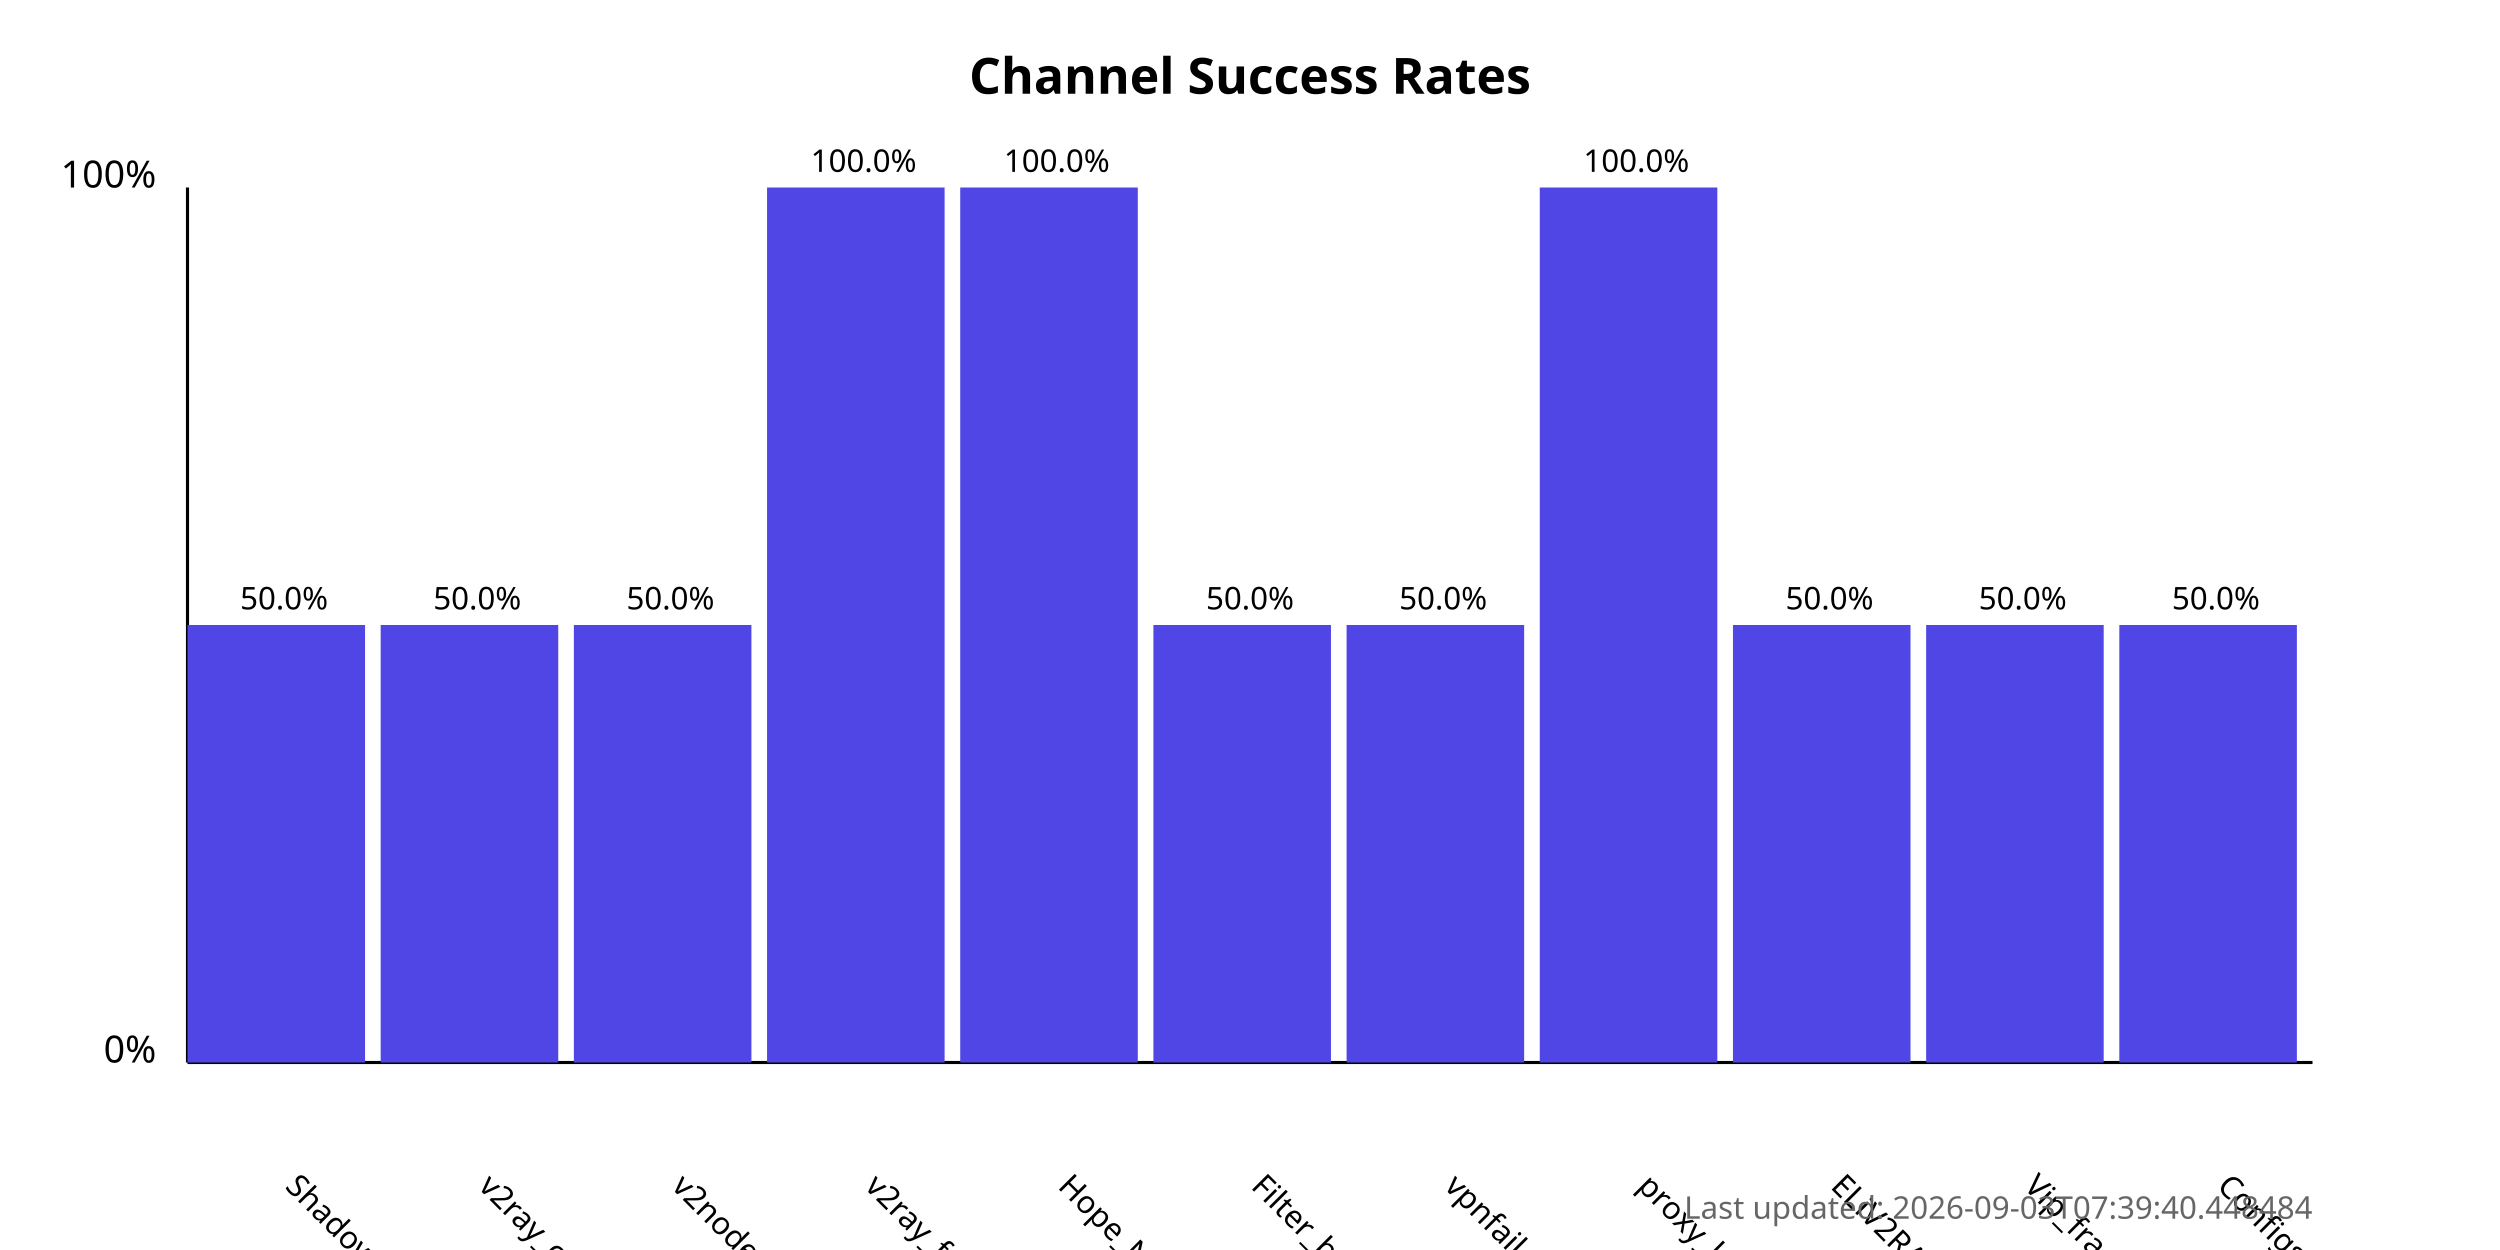
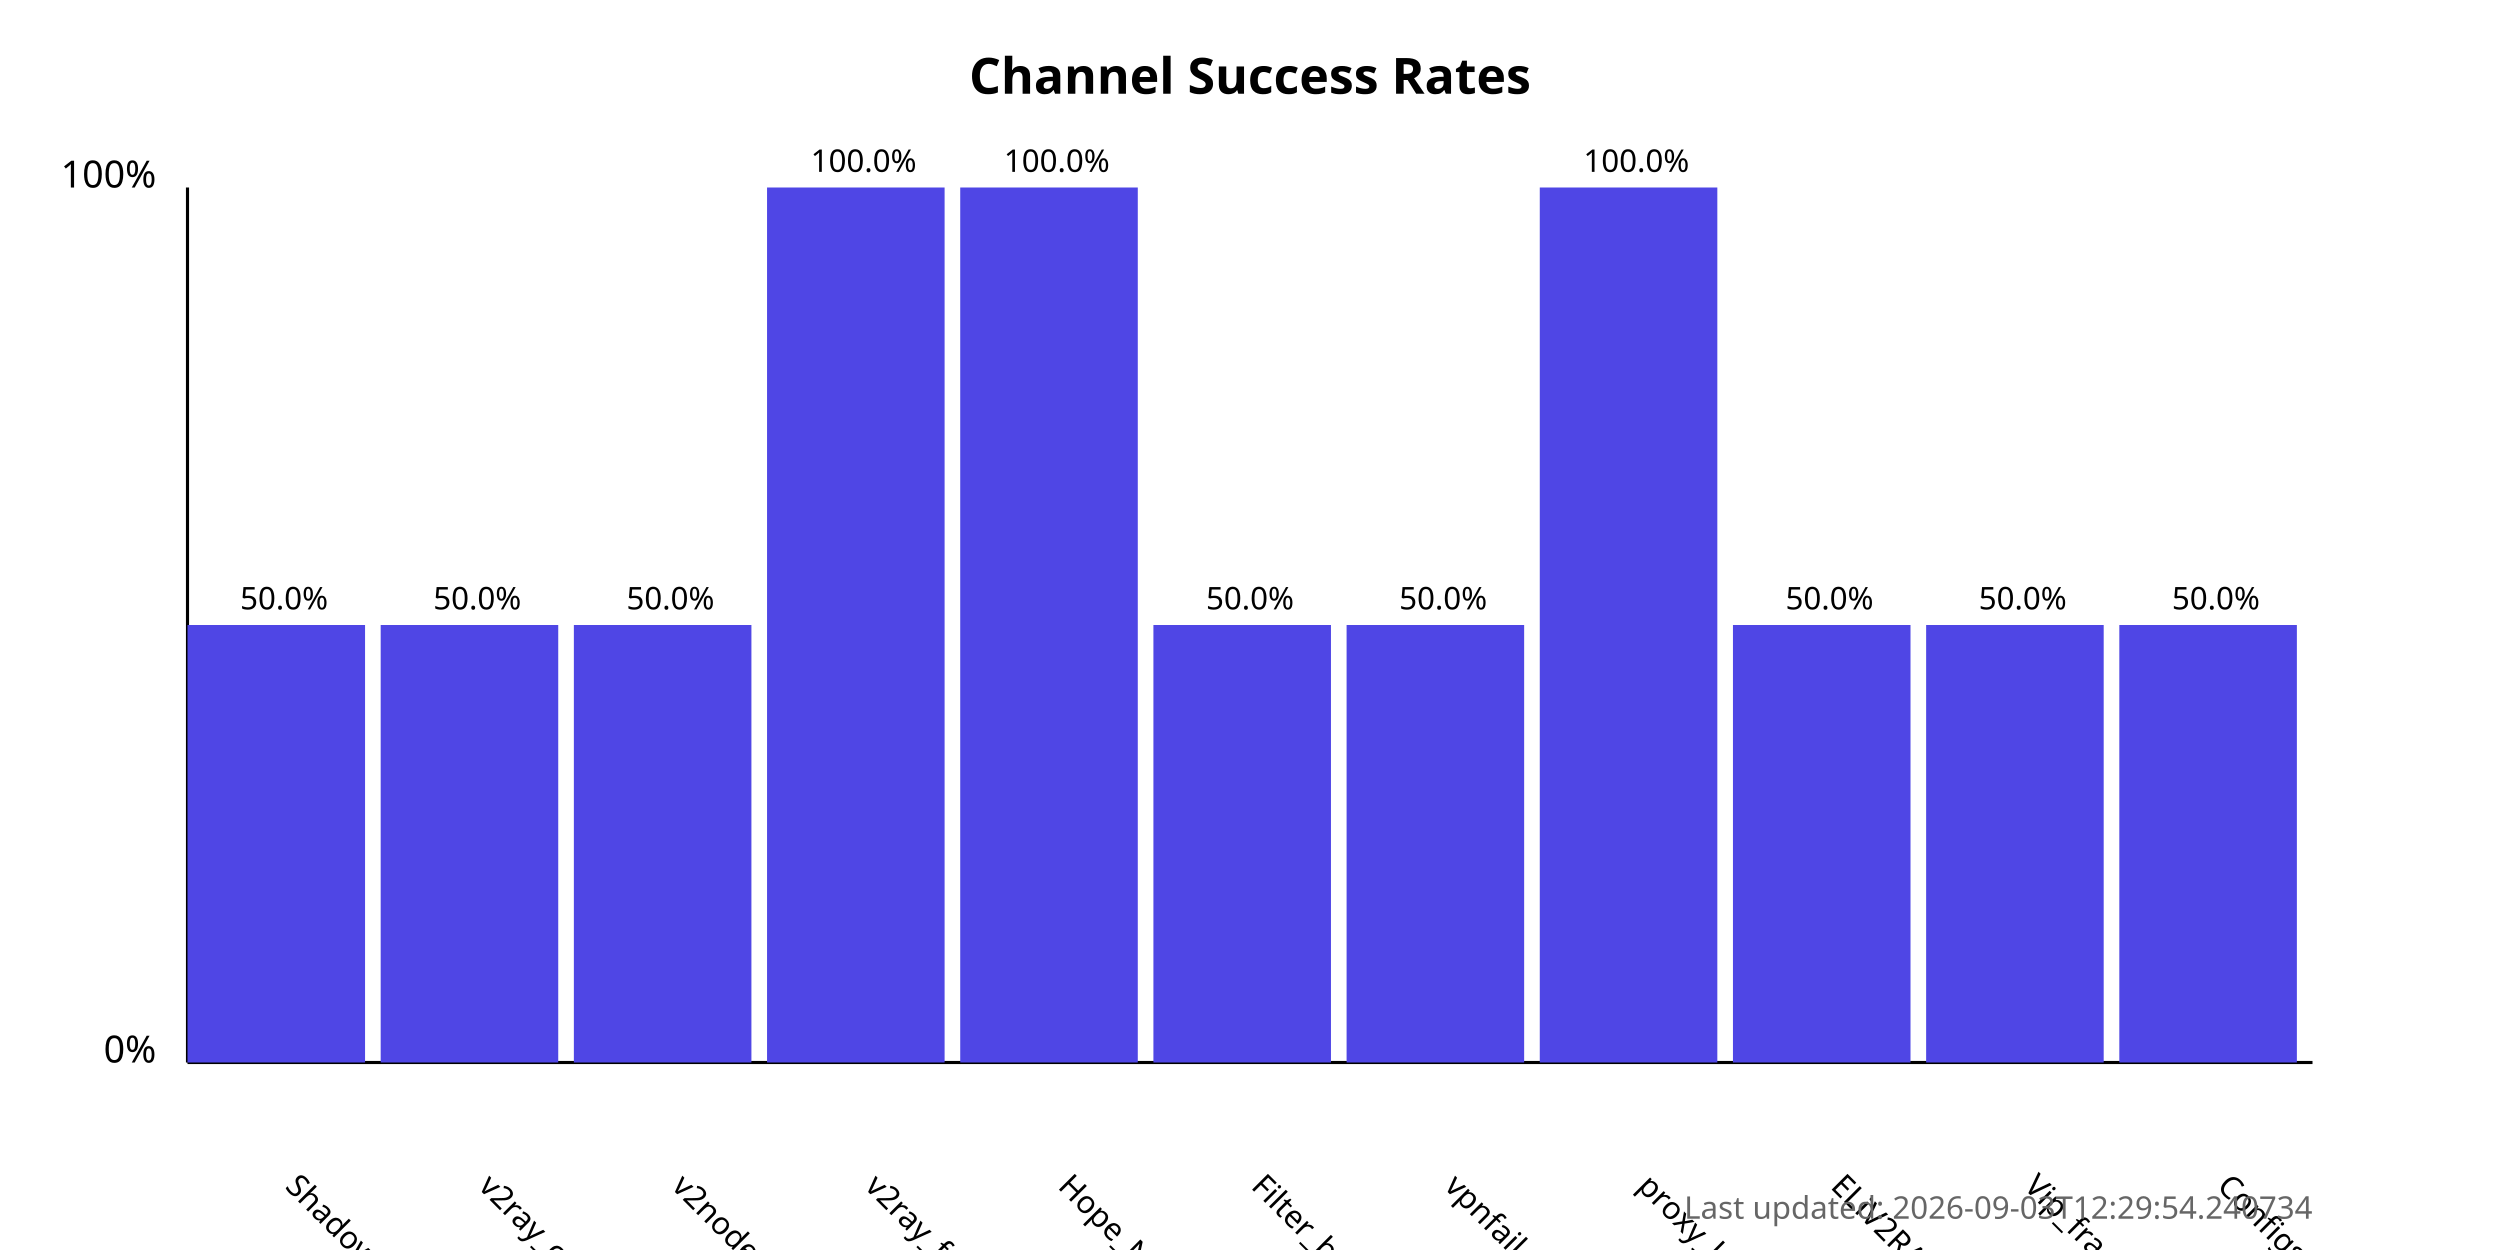
<svg xmlns="http://www.w3.org/2000/svg" width="800" height="400">
  <style>
            .chart-title { font: bold 16px sans-serif; }
            .axis-label { font: 12px sans-serif; }
            .tick-label { font: 10px sans-serif; }
            .bar { fill: #4f46e5; }
            .bar:hover { fill: #6366f1; }
            .timestamp { font: 10px sans-serif; fill: #666; }
        </style>
  <text x="400.0" y="30" text-anchor="middle" class="chart-title">
            Channel Success Rates
        </text>
  <line x1="60" y1="340" x2="60" y2="60" stroke="black" stroke-width="1" />
  <line x1="60" y1="340" x2="740" y2="340" stroke="black" stroke-width="1" />
  <text x="50" y="340" text-anchor="end" class="axis-label">0%</text>
  <text x="50" y="60" text-anchor="end" class="axis-label">100%</text>
  <g>
    <rect x="60" y="200.0" width="56.818" height="140.0" class="bar" />
    <text x="90.909" y="380" transform="rotate(45, 90.90909, 380)" text-anchor="start" class="tick-label">
                ShadowProxy66
            </text>
    <text x="90.909" y="195.0" text-anchor="middle" class="tick-label">
                50.0%
            </text>
  </g>
  <g>
    <rect x="121.818" y="200.0" width="56.818" height="140.0" class="bar" />
    <text x="152.727" y="380" transform="rotate(45, 152.7273, 380)" text-anchor="start" class="tick-label">
                v2ray_configs_pool
            </text>
    <text x="152.727" y="195.0" text-anchor="middle" class="tick-label">
                50.0%
            </text>
  </g>
  <g>
    <rect x="183.636" y="200.0" width="56.818" height="140.0" class="bar" />
    <text x="214.545" y="380" transform="rotate(45, 214.5455, 380)" text-anchor="start" class="tick-label">
                v2nodes
            </text>
    <text x="214.545" y="195.0" text-anchor="middle" class="tick-label">
                50.0%
            </text>
  </g>
  <g>
    <rect x="245.455" y="60.0" width="56.818" height="280.0" class="bar" />
    <text x="276.364" y="380" transform="rotate(45, 276.3636, 380)" text-anchor="start" class="tick-label">
                v2ray_free_conf
            </text>
    <text x="276.364" y="55.0" text-anchor="middle" class="tick-label">
                100.0%
            </text>
  </g>
  <g>
    <rect x="307.273" y="60.0" width="56.818" height="280.0" class="bar" />
    <text x="338.182" y="380" transform="rotate(45, 338.1818, 380)" text-anchor="start" class="tick-label">
                Hope_Net
            </text>
    <text x="338.182" y="55.0" text-anchor="middle" class="tick-label">
                100.0%
            </text>
  </g>
  <g>
    <rect x="369.091" y="200.0" width="56.818" height="140.0" class="bar" />
    <text x="400.0" y="380" transform="rotate(45, 400.0, 380)" text-anchor="start" class="tick-label">
                Filter_breaker
            </text>
    <text x="400.0" y="195.0" text-anchor="middle" class="tick-label">
                50.0%
            </text>
  </g>
  <g>
    <rect x="430.909" y="200.0" width="56.818" height="140.0" class="bar" />
    <text x="461.818" y="380" transform="rotate(45, 461.8182, 380)" text-anchor="start" class="tick-label">
                vpnfail_vless
            </text>
    <text x="461.818" y="195.0" text-anchor="middle" class="tick-label">
                50.0%
            </text>
  </g>
  <g>
    <rect x="492.727" y="60.0" width="56.818" height="280.0" class="bar" />
    <text x="523.636" y="380" transform="rotate(45, 523.6364, 380)" text-anchor="start" class="tick-label">
                proxy_kafee
            </text>
    <text x="523.636" y="55.0" text-anchor="middle" class="tick-label">
                100.0%
            </text>
  </g>
  <g>
    <rect x="554.545" y="200.0" width="56.818" height="140.0" class="bar" />
    <text x="585.455" y="380" transform="rotate(45, 585.4545, 380)" text-anchor="start" class="tick-label">
                ELiV2RAY
            </text>
    <text x="585.455" y="195.0" text-anchor="middle" class="tick-label">
                50.0%
            </text>
  </g>
  <g>
    <rect x="616.364" y="200.0" width="56.818" height="140.0" class="bar" />
    <text x="647.273" y="380" transform="rotate(45, 647.2727, 380)" text-anchor="start" class="tick-label">
                Vip_fragment_v2ray
            </text>
    <text x="647.273" y="195.0" text-anchor="middle" class="tick-label">
                50.0%
            </text>
  </g>
  <g>
    <rect x="678.182" y="200.0" width="56.818" height="140.0" class="bar" />
    <text x="709.091" y="380" transform="rotate(45, 709.0909, 380)" text-anchor="start" class="tick-label">
                ConfigsHubPlus
            </text>
    <text x="709.091" y="195.0" text-anchor="middle" class="tick-label">
                50.0%
            </text>
  </g>
  <text x="740" y="390" text-anchor="end" class="timestamp">
-             Last updated: 2026-09-03T07:39:40.448484
+             Last updated: 2026-09-03T12:29:54.240734
        </text>
</svg>
